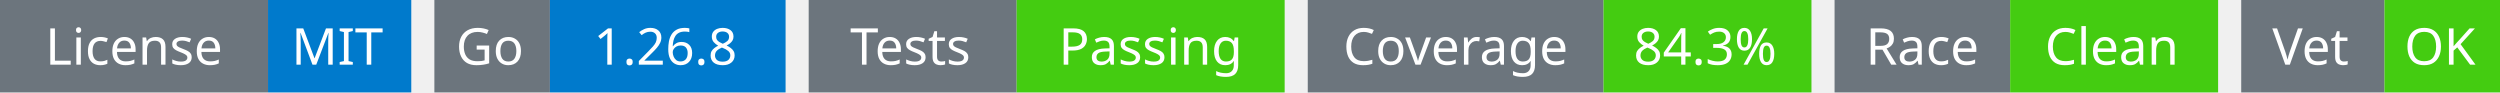
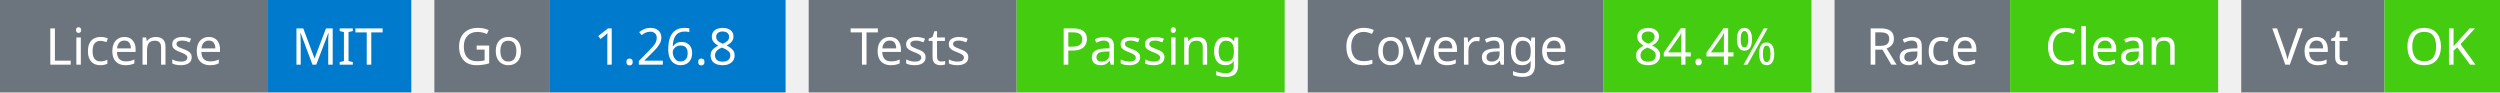
<svg xmlns="http://www.w3.org/2000/svg" width="541" height="20" viewBox="0 0 541 20">
  <g transform="translate(0, 0)">
    <rect x="0" y="0" width="58" height="20" fill="#6c757d" />
    <rect x="58" y="0" width="31" height="20" fill="#007acc" />
    <text x="29" y="14" text-anchor="middle" font-family="sans-serif" font-size="11" fill="white">License</text>
    <text x="73" y="14" text-anchor="middle" font-family="sans-serif" font-size="11" fill="white">MIT</text>
  </g>
  <g transform="translate(94, 0)">
    <rect x="0" y="0" width="25" height="20" fill="#6c757d" />
    <rect x="25" y="0" width="51" height="20" fill="#007acc" />
    <text x="12" y="14" text-anchor="middle" font-family="sans-serif" font-size="11" fill="white">Go</text>
    <text x="50" y="14" text-anchor="middle" font-family="sans-serif" font-size="11" fill="white">1.26.8</text>
  </g>
  <g transform="translate(175, 0)">
    <rect x="0" y="0" width="45" height="20" fill="#6c757d" />
    <rect x="45" y="0" width="58" height="20" fill="#4c1" />
    <text x="22" y="14" text-anchor="middle" font-family="sans-serif" font-size="11" fill="white">Tests</text>
    <text x="74" y="14" text-anchor="middle" font-family="sans-serif" font-size="11" fill="white">Passing</text>
  </g>
  <g transform="translate(283, 0)">
    <rect x="0" y="0" width="64" height="20" fill="#6c757d" />
    <rect x="64" y="0" width="45" height="20" fill="#4c1" />
    <text x="32" y="14" text-anchor="middle" font-family="sans-serif" font-size="11" fill="white">Coverage</text>
-     <text x="86" y="14" text-anchor="middle" font-family="sans-serif" font-size="11" fill="white">84.3%</text>
+     <text x="86" y="14" text-anchor="middle" font-family="sans-serif" font-size="11" fill="white">84.4%</text>
  </g>
  <g transform="translate(397, 0)">
    <rect x="0" y="0" width="38" height="20" fill="#6c757d" />
    <rect x="38" y="0" width="45" height="20" fill="#4c1" />
    <text x="19" y="14" text-anchor="middle" font-family="sans-serif" font-size="11" fill="white">Race</text>
    <text x="60" y="14" text-anchor="middle" font-family="sans-serif" font-size="11" fill="white">Clean</text>
  </g>
  <g transform="translate(485, 0)">
    <rect x="0" y="0" width="31" height="20" fill="#6c757d" />
    <rect x="31" y="0" width="25" height="20" fill="#4c1" />
    <text x="15" y="14" text-anchor="middle" font-family="sans-serif" font-size="11" fill="white">Vet</text>
    <text x="43" y="14" text-anchor="middle" font-family="sans-serif" font-size="11" fill="white">OK</text>
  </g>
</svg>
